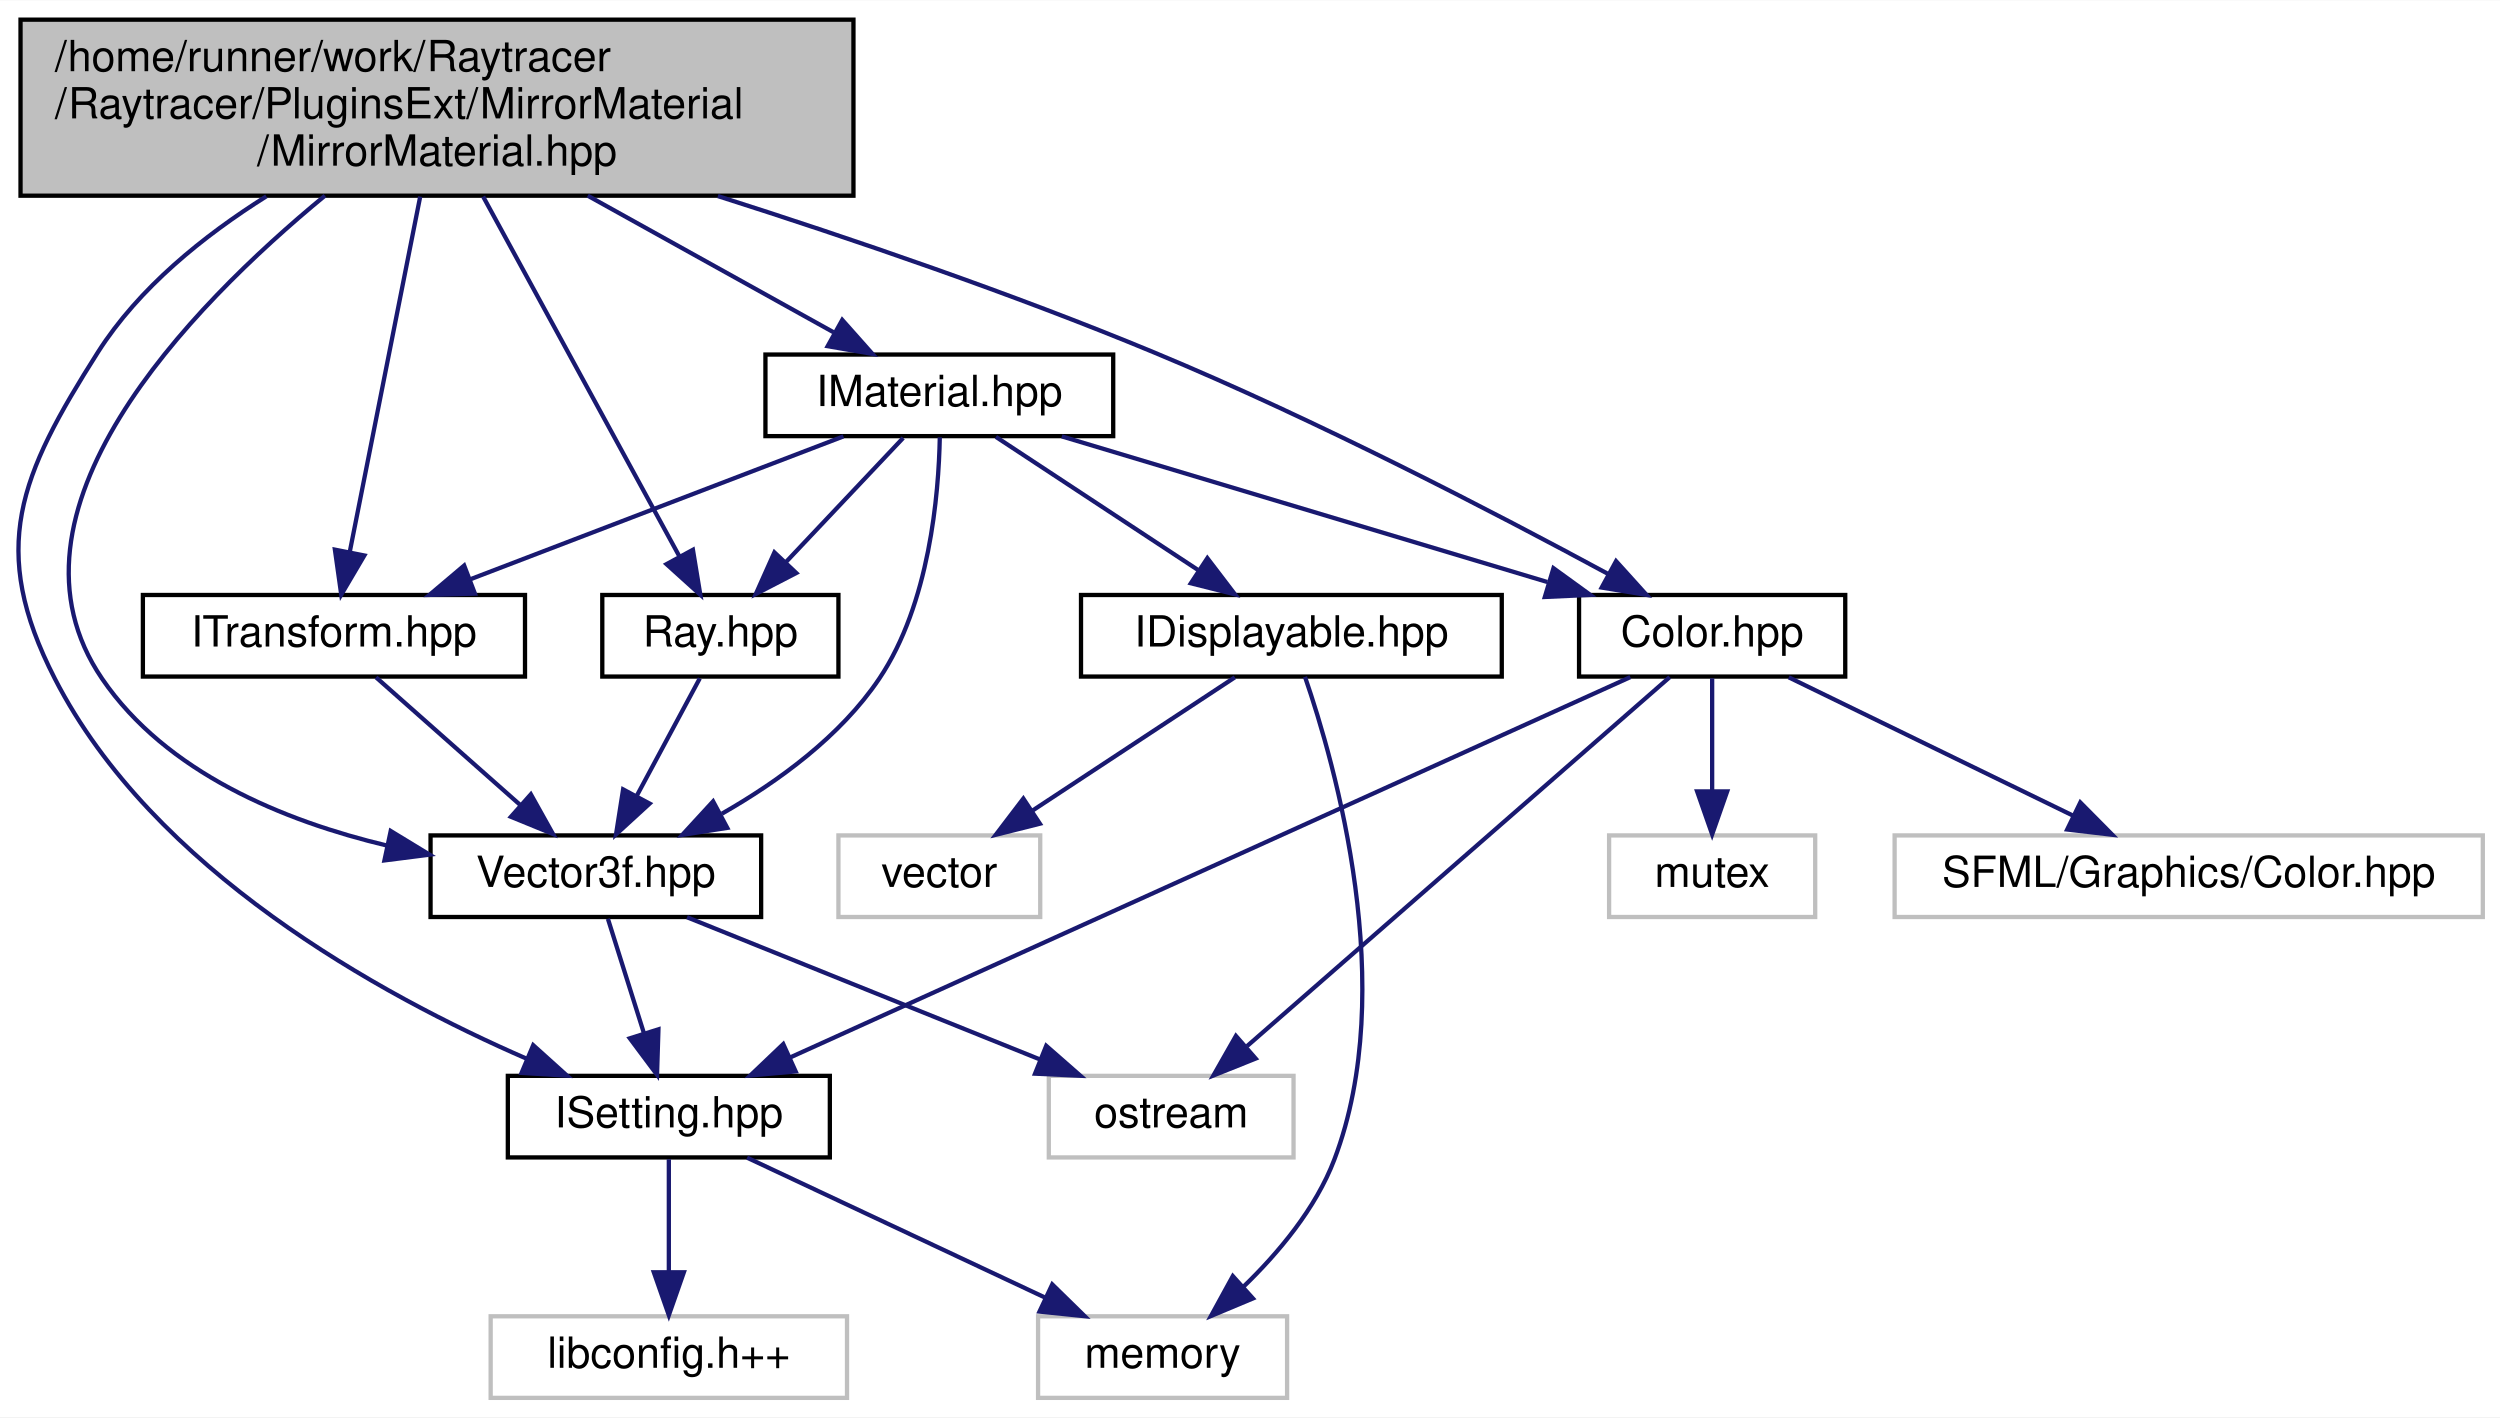
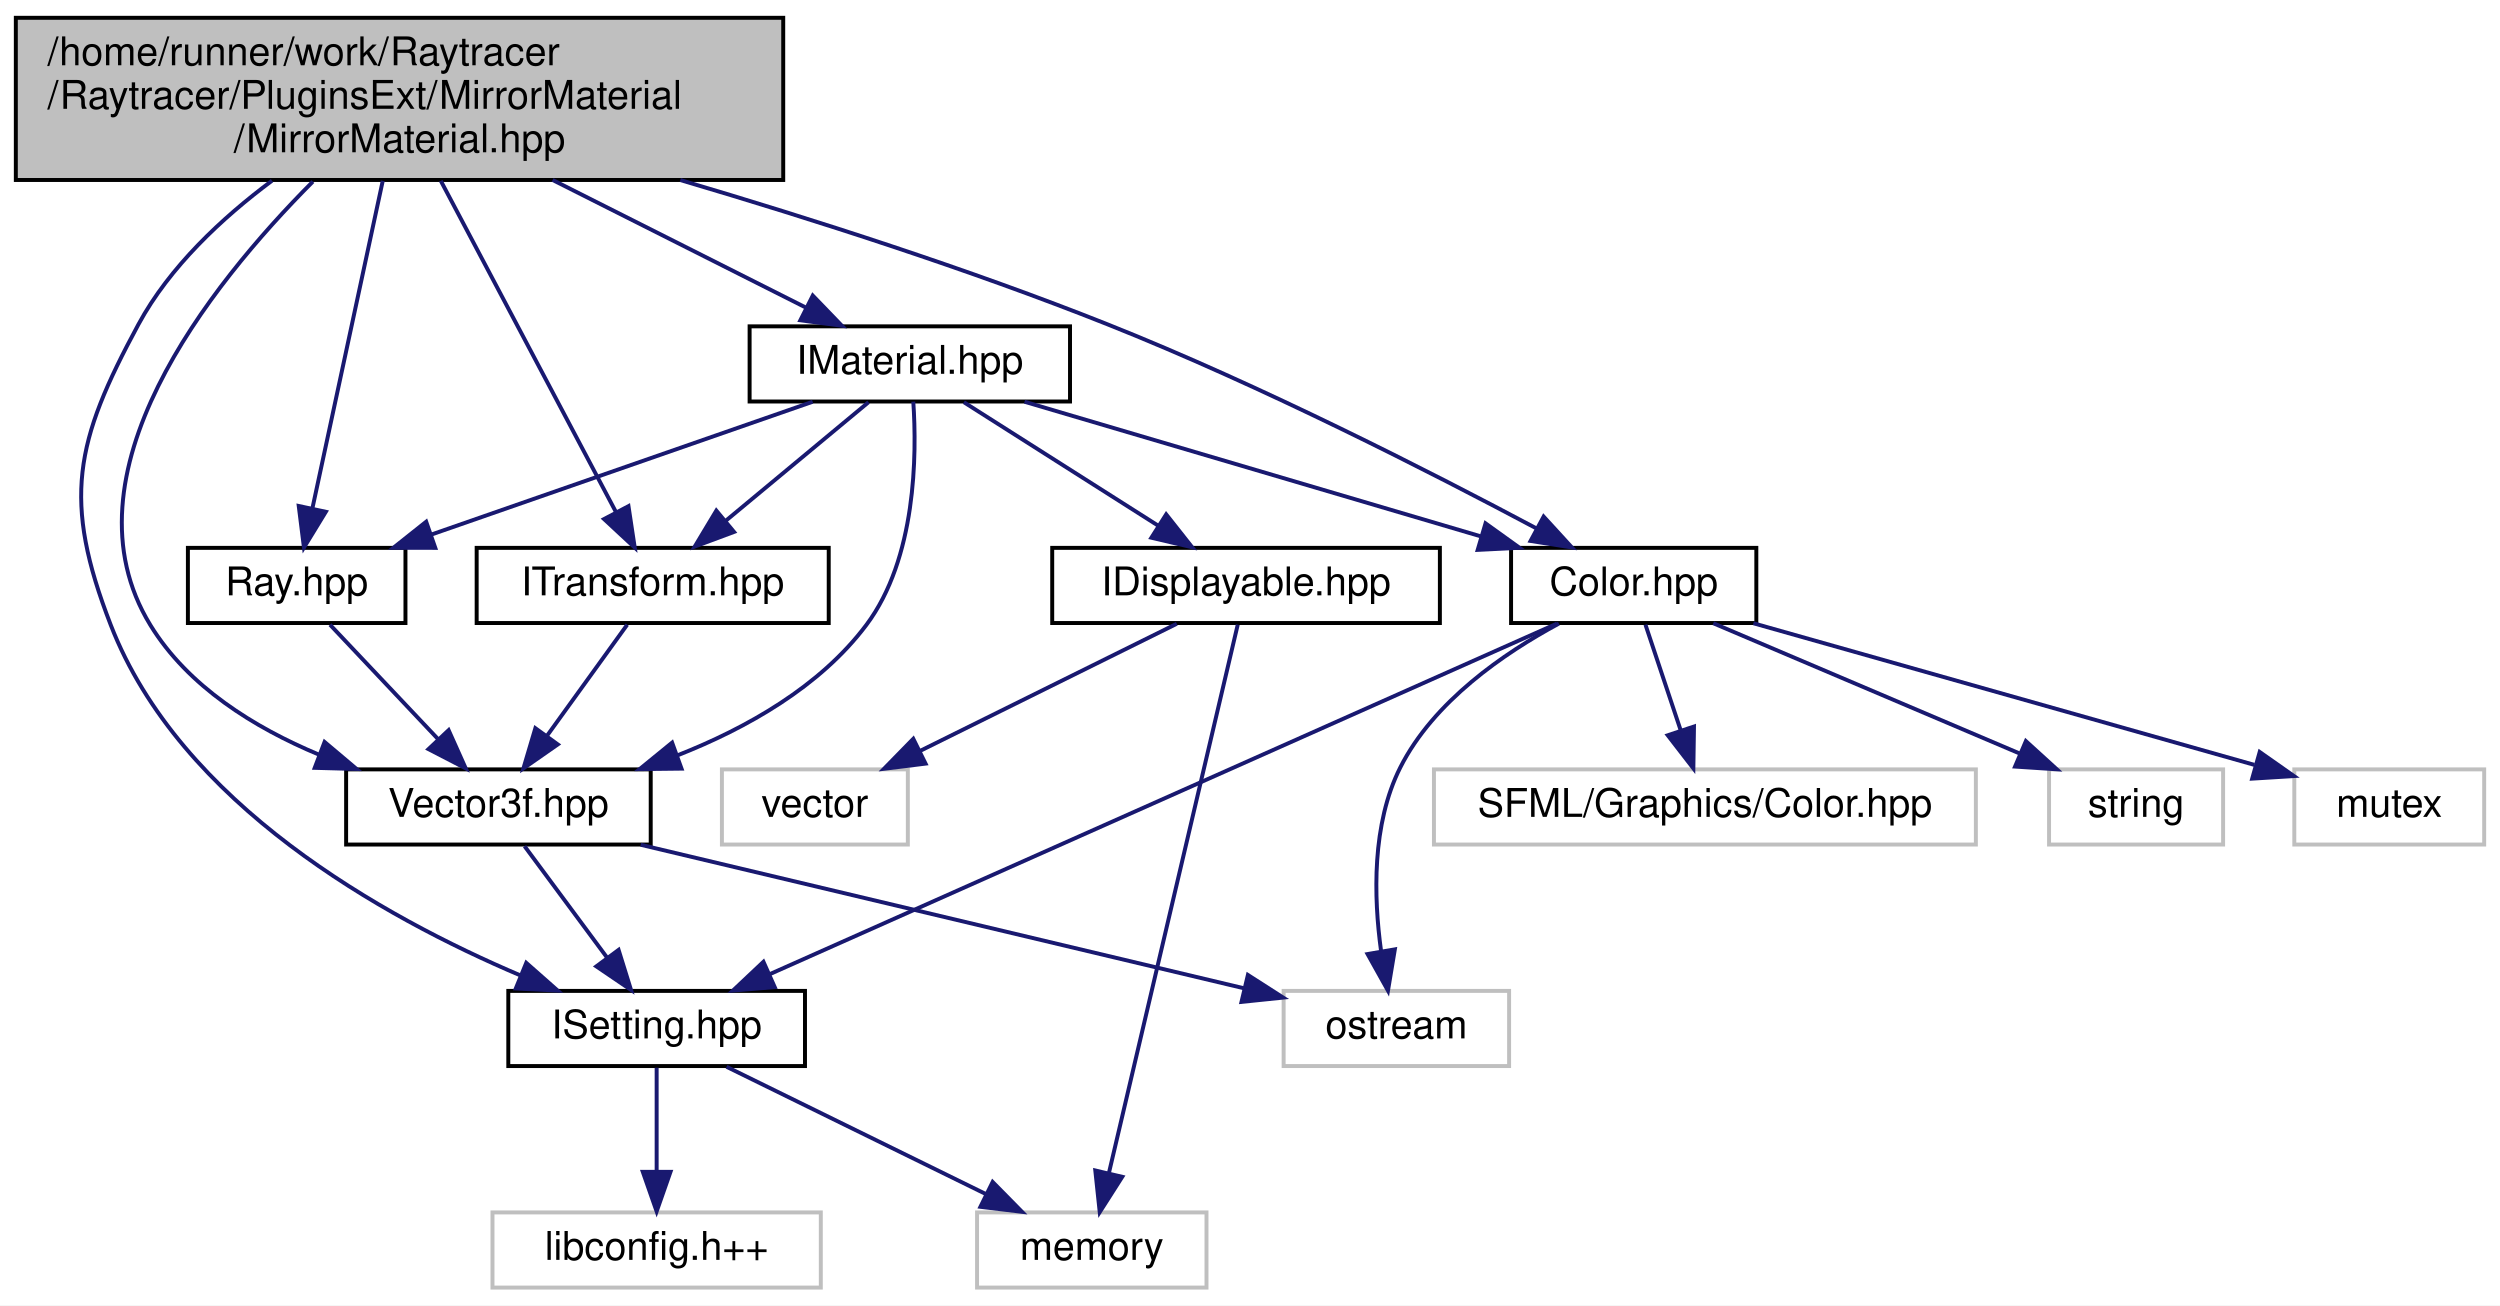
- <svg xmlns="http://www.w3.org/2000/svg" xmlns:xlink="http://www.w3.org/1999/xlink" width="582pt" height="330pt" viewBox="0.00 0.00 582.28 330.00">
+ <svg xmlns="http://www.w3.org/2000/svg" xmlns:xlink="http://www.w3.org/1999/xlink" width="632pt" height="330pt" viewBox="0.00 0.00 632.00 330.00">
  <g id="graph0" class="graph" transform="scale(1 1) rotate(0) translate(4 326)">
-     <polygon fill="white" stroke="transparent" points="-4,4 -4,-326 578.28,-326 578.28,4 -4,4" />
+     <polygon fill="white" stroke="transparent" points="-4,4 -4,-326 628,-326 628,4 -4,4" />
    <g id="node1" class="node">
      <g id="a_node1">
        <a xlink:title=" ">
-           <polygon fill="#bfbfbf" stroke="black" points="0.78,-280.5 0.78,-321.5 194.78,-321.5 194.78,-280.5 0.78,-280.5" />
-           <text text-anchor="start" x="8.78" y="-309.5" font-family="Helvetica,sans-Serif" font-size="10.00">/home/runner/work/Raytracer</text>
-           <text text-anchor="start" x="8.78" y="-298.5" font-family="Helvetica,sans-Serif" font-size="10.00">/Raytracer/PluginsExt/MirrorMaterial</text>
-           <text text-anchor="middle" x="97.78" y="-287.5" font-family="Helvetica,sans-Serif" font-size="10.00">/MirrorMaterial.hpp</text>
+           <polygon fill="#bfbfbf" stroke="black" points="0,-280.5 0,-321.5 194,-321.5 194,-280.5 0,-280.5" />
+           <text text-anchor="start" x="8" y="-309.5" font-family="Helvetica,sans-Serif" font-size="10.00">/home/runner/work/Raytracer</text>
+           <text text-anchor="start" x="8" y="-298.5" font-family="Helvetica,sans-Serif" font-size="10.00">/Raytracer/PluginsExt/MirrorMaterial</text>
+           <text text-anchor="middle" x="97" y="-287.5" font-family="Helvetica,sans-Serif" font-size="10.00">/MirrorMaterial.hpp</text>
        </a>
      </g>
    </g>
    <g id="node2" class="node">
      <g id="a_node2">
        <a xlink:href="a00245.html" target="_top" xlink:title=" ">
-           <polygon fill="white" stroke="black" points="114.28,-56.5 114.28,-75.5 189.28,-75.5 189.28,-56.5 114.28,-56.5" />
-           <text text-anchor="middle" x="151.78" y="-63.5" font-family="Helvetica,sans-Serif" font-size="10.00">ISetting.hpp</text>
+           <polygon fill="white" stroke="black" points="124.5,-56.5 124.5,-75.5 199.5,-75.5 199.5,-56.5 124.5,-56.5" />
+           <text text-anchor="middle" x="162" y="-63.5" font-family="Helvetica,sans-Serif" font-size="10.00">ISetting.hpp</text>
        </a>
      </g>
    </g>
    <g id="edge1" class="edge">
-       <path fill="none" stroke="midnightblue" d="M58.03,-280.35C43.52,-271.23 28.33,-259.05 18.78,-244 0.53,-215.23 -6.77,-198.31 8.78,-168 31.61,-123.51 84.16,-94.49 118.8,-79.43" />
-       <polygon fill="midnightblue" stroke="midnightblue" points="120.19,-82.64 128.06,-75.55 117.48,-76.19 120.19,-82.64" />
+       <path fill="none" stroke="midnightblue" d="M64.76,-280.32C52.15,-270.92 38.86,-258.54 31,-244 14.86,-214.16 11.75,-199.63 24,-168 41.49,-122.83 92.74,-94.21 127.62,-79.39" />
+       <polygon fill="midnightblue" stroke="midnightblue" points="129.04,-82.59 136.98,-75.58 126.39,-76.11 129.04,-82.59" />
    </g>
    <g id="node5" class="node">
      <g id="a_node5">
        <a xlink:href="a00176.html" target="_top" xlink:title=" ">
-           <polygon fill="white" stroke="black" points="136.28,-168.5 136.28,-187.5 191.28,-187.5 191.28,-168.5 136.28,-168.5" />
-           <text text-anchor="middle" x="163.78" y="-175.5" font-family="Helvetica,sans-Serif" font-size="10.00">Ray.hpp</text>
+           <polygon fill="white" stroke="black" points="43.5,-168.5 43.5,-187.5 98.5,-187.5 98.5,-168.5 43.5,-168.5" />
+           <text text-anchor="middle" x="71" y="-175.5" font-family="Helvetica,sans-Serif" font-size="10.00">Ray.hpp</text>
        </a>
      </g>
    </g>
    <g id="edge4" class="edge">
-       <path fill="none" stroke="midnightblue" d="M108.53,-280.29C121.2,-257.06 142.07,-218.82 154.2,-196.56" />
-       <polygon fill="midnightblue" stroke="midnightblue" points="157.39,-198.03 159.11,-187.57 151.24,-194.68 157.39,-198.03" />
+       <path fill="none" stroke="midnightblue" d="M92.76,-280.29C87.84,-257.37 79.78,-219.85 74.97,-197.47" />
+       <polygon fill="midnightblue" stroke="midnightblue" points="78.37,-196.62 72.84,-187.57 71.52,-198.09 78.37,-196.62" />
    </g>
    <g id="node6" class="node">
      <g id="a_node6">
        <a xlink:href="a00131.html" target="_top" xlink:title=" ">
-           <polygon fill="white" stroke="black" points="96.28,-112.5 96.28,-131.5 173.28,-131.5 173.28,-112.5 96.28,-112.5" />
-           <text text-anchor="middle" x="134.78" y="-119.5" font-family="Helvetica,sans-Serif" font-size="10.00">Vector3f.hpp</text>
-         </a>
-       </g>
-     </g>
-     <g id="edge15" class="edge">
-       <path fill="none" stroke="midnightblue" d="M71.68,-280.5C39.88,-254.3 -6.55,-206.58 19.78,-168 34.71,-146.13 61.99,-134.89 86.24,-129.11" />
-       <polygon fill="midnightblue" stroke="midnightblue" points="87,-132.53 96.05,-127.02 85.54,-125.68 87,-132.53" />
+           <polygon fill="white" stroke="black" points="83.5,-112.5 83.5,-131.5 160.5,-131.5 160.5,-112.5 83.5,-112.5" />
+           <text text-anchor="middle" x="122" y="-119.5" font-family="Helvetica,sans-Serif" font-size="10.00">Vector3f.hpp</text>
+         </a>
+       </g>
+     </g>
+     <g id="edge16" class="edge">
+       <path fill="none" stroke="midnightblue" d="M75.1,-280.1C48.76,-253.67 10.81,-205.91 34,-168 43.51,-152.46 60.26,-142.07 76.62,-135.23" />
+       <polygon fill="midnightblue" stroke="midnightblue" points="78.05,-138.43 86.15,-131.6 75.56,-131.89 78.05,-138.43" />
    </g>
    <g id="node8" class="node">
      <g id="a_node8">
        <a xlink:href="a00161.html" target="_top" xlink:title=" ">
-           <polygon fill="white" stroke="black" points="363.78,-168.5 363.78,-187.5 425.78,-187.5 425.78,-168.5 363.78,-168.5" />
-           <text text-anchor="middle" x="394.78" y="-175.5" font-family="Helvetica,sans-Serif" font-size="10.00">Color.hpp</text>
+           <polygon fill="white" stroke="black" points="378,-168.5 378,-187.5 440,-187.5 440,-168.5 378,-168.5" />
+           <text text-anchor="middle" x="409" y="-175.5" font-family="Helvetica,sans-Serif" font-size="10.00">Color.hpp</text>
        </a>
      </g>
    </g>
    <g id="edge8" class="edge">
-       <path fill="none" stroke="midnightblue" d="M163.2,-280.41C194.34,-270.49 231.88,-257.66 264.78,-244 302.6,-228.3 344.71,-206.38 370.47,-192.44" />
-       <polygon fill="midnightblue" stroke="midnightblue" points="372.4,-195.38 379.5,-187.52 369.05,-189.23 372.4,-195.38" />
+       <path fill="none" stroke="midnightblue" d="M167.99,-280.48C201.21,-270.67 241.06,-257.91 276,-244 314.92,-228.51 358.19,-206.39 384.5,-192.37" />
+       <polygon fill="midnightblue" stroke="midnightblue" points="386.23,-195.41 393.38,-187.6 382.92,-189.25 386.23,-195.41" />
+     </g>
+     <g id="node12" class="node">
+       <g id="a_node12">
+         <a xlink:href="a00122.html" target="_top" xlink:title=" ">
+           <polygon fill="white" stroke="black" points="116.5,-168.5 116.5,-187.5 205.5,-187.5 205.5,-168.5 116.5,-168.5" />
+           <text text-anchor="middle" x="161" y="-175.5" font-family="Helvetica,sans-Serif" font-size="10.00">ITransform.hpp</text>
+         </a>
+       </g>
+     </g>
+     <g id="edge14" class="edge">
+       <path fill="none" stroke="midnightblue" d="M107.43,-280.29C119.71,-257.06 139.94,-218.82 151.71,-196.56" />
+       <polygon fill="midnightblue" stroke="midnightblue" points="154.88,-198.05 156.46,-187.57 148.7,-194.78 154.88,-198.05" />
+     </g>
+     <g id="node13" class="node">
+       <g id="a_node13">
+         <a xlink:href="a00116.html" target="_top" xlink:title=" ">
+           <polygon fill="white" stroke="black" points="185.5,-224.5 185.5,-243.5 266.5,-243.5 266.5,-224.5 185.5,-224.5" />
+           <text text-anchor="middle" x="226" y="-231.5" font-family="Helvetica,sans-Serif" font-size="10.00">IMaterial.hpp</text>
+         </a>
+       </g>
+     </g>
+     <g id="edge17" class="edge">
+       <path fill="none" stroke="midnightblue" d="M135.7,-280.5C156.43,-270.05 181.42,-257.46 199.85,-248.18" />
+       <polygon fill="midnightblue" stroke="midnightblue" points="201.47,-251.28 208.83,-243.65 198.32,-245.03 201.47,-251.28" />
+     </g>
+     <g id="node3" class="node">
+       <g id="a_node3">
+         <a xlink:title=" ">
+           <polygon fill="white" stroke="#bfbfbf" points="243,-0.5 243,-19.5 301,-19.5 301,-0.5 243,-0.5" />
+           <text text-anchor="middle" x="272" y="-7.5" font-family="Helvetica,sans-Serif" font-size="10.00">memory</text>
+         </a>
+       </g>
+     </g>
+     <g id="edge2" class="edge">
+       <path fill="none" stroke="midnightblue" d="M179.67,-56.32C197.39,-47.62 224.9,-34.12 245.29,-24.11" />
+       <polygon fill="midnightblue" stroke="midnightblue" points="246.94,-27.2 254.37,-19.65 243.85,-20.92 246.94,-27.2" />
+     </g>
+     <g id="node4" class="node">
+       <g id="a_node4">
+         <a xlink:title=" ">
+           <polygon fill="white" stroke="#bfbfbf" points="120.5,-0.5 120.5,-19.5 203.5,-19.5 203.5,-0.5 120.5,-0.5" />
+           <text text-anchor="middle" x="162" y="-7.5" font-family="Helvetica,sans-Serif" font-size="10.00">libconfig.h++</text>
+         </a>
+       </g>
+     </g>
+     <g id="edge3" class="edge">
+       <path fill="none" stroke="midnightblue" d="M162,-56.08C162,-49.01 162,-38.86 162,-29.99" />
+       <polygon fill="midnightblue" stroke="midnightblue" points="165.5,-29.75 162,-19.75 158.5,-29.75 165.5,-29.75" />
+     </g>
+     <g id="edge5" class="edge">
+       <path fill="none" stroke="midnightblue" d="M79.42,-168.08C86.85,-160.22 97.85,-148.57 106.81,-139.08" />
+       <polygon fill="midnightblue" stroke="midnightblue" points="109.41,-141.42 113.74,-131.75 104.32,-136.62 109.41,-141.42" />
+     </g>
+     <g id="edge7" class="edge">
+       <path fill="none" stroke="midnightblue" d="M128.61,-112.08C134.26,-104.46 142.54,-93.26 149.45,-83.94" />
+       <polygon fill="midnightblue" stroke="midnightblue" points="152.38,-85.87 155.52,-75.75 146.75,-81.7 152.38,-85.87" />
+     </g>
+     <g id="node7" class="node">
+       <g id="a_node7">
+         <a xlink:title=" ">
+           <polygon fill="white" stroke="#bfbfbf" points="320.5,-56.5 320.5,-75.5 377.5,-75.5 377.5,-56.5 320.5,-56.5" />
+           <text text-anchor="middle" x="349" y="-63.5" font-family="Helvetica,sans-Serif" font-size="10.00">ostream</text>
+         </a>
+       </g>
+     </g>
+     <g id="edge6" class="edge">
+       <path fill="none" stroke="midnightblue" d="M157.97,-112.44C199.63,-102.53 268,-86.27 310.65,-76.12" />
+       <polygon fill="midnightblue" stroke="midnightblue" points="311.47,-79.53 320.39,-73.81 309.85,-72.72 311.47,-79.53" />
+     </g>
+     <g id="edge13" class="edge">
+       <path fill="none" stroke="midnightblue" d="M389.62,-168.37C346.33,-149.09 241.61,-102.45 190.72,-79.79" />
+       <polygon fill="midnightblue" stroke="midnightblue" points="191.85,-76.46 181.29,-75.59 189,-82.86 191.85,-76.46" />
+     </g>
+     <g id="edge10" class="edge">
+       <path fill="none" stroke="midnightblue" d="M390.09,-168.36C376.23,-160.9 358.41,-148.68 350,-132 342.77,-117.67 343.26,-99.21 345.13,-85.62" />
+       <polygon fill="midnightblue" stroke="midnightblue" points="348.62,-86.01 346.88,-75.56 341.72,-84.81 348.62,-86.01" />
+     </g>
+     <g id="node9" class="node">
+       <g id="a_node9">
+         <a xlink:title=" ">
+           <polygon fill="white" stroke="#bfbfbf" points="576,-112.5 576,-131.5 624,-131.5 624,-112.5 576,-112.5" />
+           <text text-anchor="middle" x="600" y="-119.5" font-family="Helvetica,sans-Serif" font-size="10.00">mutex</text>
+         </a>
+       </g>
+     </g>
+     <g id="edge9" class="edge">
+       <path fill="none" stroke="midnightblue" d="M439.26,-168.44C473.73,-158.7 529.91,-142.82 565.9,-132.64" />
+       <polygon fill="midnightblue" stroke="midnightblue" points="567.25,-135.9 575.92,-129.81 565.35,-129.16 567.25,-135.9" />
+     </g>
+     <g id="node10" class="node">
+       <g id="a_node10">
+         <a xlink:title=" ">
+           <polygon fill="white" stroke="#bfbfbf" points="358.5,-112.5 358.5,-131.5 495.5,-131.5 495.5,-112.5 358.5,-112.5" />
+           <text text-anchor="middle" x="427" y="-119.5" font-family="Helvetica,sans-Serif" font-size="10.00">SFML/Graphics/Color.hpp</text>
+         </a>
+       </g>
+     </g>
+     <g id="edge11" class="edge">
+       <path fill="none" stroke="midnightblue" d="M411.97,-168.08C414.38,-160.85 417.86,-150.41 420.87,-141.4" />
+       <polygon fill="midnightblue" stroke="midnightblue" points="424.24,-142.34 424.08,-131.75 417.6,-140.13 424.24,-142.34" />
    </g>
    <g id="node11" class="node">
      <g id="a_node11">
-         <a xlink:href="a00122.html" target="_top" xlink:title=" ">
-           <polygon fill="white" stroke="black" points="29.28,-168.5 29.28,-187.5 118.28,-187.5 118.28,-168.5 29.28,-168.5" />
-           <text text-anchor="middle" x="73.78" y="-175.5" font-family="Helvetica,sans-Serif" font-size="10.00">ITransform.hpp</text>
-         </a>
-       </g>
-     </g>
-     <g id="edge13" class="edge">
-       <path fill="none" stroke="midnightblue" d="M93.87,-280.29C89.33,-257.37 81.88,-219.85 77.45,-197.47" />
-       <polygon fill="midnightblue" stroke="midnightblue" points="80.86,-196.7 75.48,-187.57 74,-198.06 80.86,-196.7" />
-     </g>
-     <g id="node12" class="node">
-       <g id="a_node12">
-         <a xlink:href="a00116.html" target="_top" xlink:title=" ">
-           <polygon fill="white" stroke="black" points="174.28,-224.5 174.28,-243.5 255.28,-243.5 255.28,-224.5 174.28,-224.5" />
-           <text text-anchor="middle" x="214.78" y="-231.5" font-family="Helvetica,sans-Serif" font-size="10.00">IMaterial.hpp</text>
-         </a>
-       </g>
-     </g>
-     <g id="edge16" class="edge">
-       <path fill="none" stroke="midnightblue" d="M132.89,-280.5C151.34,-270.24 173.52,-257.93 190.14,-248.69" />
-       <polygon fill="midnightblue" stroke="midnightblue" points="192.17,-251.57 199.21,-243.65 188.77,-245.45 192.17,-251.57" />
-     </g>
-     <g id="node3" class="node">
-       <g id="a_node3">
-         <a xlink:title=" ">
-           <polygon fill="white" stroke="#bfbfbf" points="237.78,-0.5 237.78,-19.5 295.78,-19.5 295.78,-0.5 237.78,-0.5" />
-           <text text-anchor="middle" x="266.78" y="-7.5" font-family="Helvetica,sans-Serif" font-size="10.00">memory</text>
-         </a>
-       </g>
-     </g>
-     <g id="edge2" class="edge">
-       <path fill="none" stroke="midnightblue" d="M170.01,-56.44C188.68,-47.68 217.94,-33.94 239.4,-23.86" />
-       <polygon fill="midnightblue" stroke="midnightblue" points="241.08,-26.93 248.65,-19.52 238.11,-20.6 241.08,-26.93" />
-     </g>
-     <g id="node4" class="node">
-       <g id="a_node4">
-         <a xlink:title=" ">
-           <polygon fill="white" stroke="#bfbfbf" points="110.28,-0.5 110.28,-19.5 193.28,-19.5 193.28,-0.5 110.28,-0.5" />
-           <text text-anchor="middle" x="151.78" y="-7.5" font-family="Helvetica,sans-Serif" font-size="10.00">libconfig.h++</text>
-         </a>
-       </g>
-     </g>
-     <g id="edge3" class="edge">
-       <path fill="none" stroke="midnightblue" d="M151.78,-56.08C151.78,-49.01 151.78,-38.86 151.78,-29.99" />
-       <polygon fill="midnightblue" stroke="midnightblue" points="155.28,-29.75 151.78,-19.75 148.28,-29.75 155.28,-29.75" />
-     </g>
-     <g id="edge5" class="edge">
-       <path fill="none" stroke="midnightblue" d="M158.99,-168.08C155.02,-160.69 149.26,-149.95 144.35,-140.81" />
-       <polygon fill="midnightblue" stroke="midnightblue" points="147.3,-138.91 139.48,-131.75 141.13,-142.22 147.3,-138.91" />
-     </g>
-     <g id="edge7" class="edge">
-       <path fill="none" stroke="midnightblue" d="M137.59,-112.08C139.87,-104.85 143.15,-94.41 145.99,-85.4" />
-       <polygon fill="midnightblue" stroke="midnightblue" points="149.36,-86.34 149.03,-75.75 142.69,-84.24 149.36,-86.34" />
-     </g>
-     <g id="node7" class="node">
-       <g id="a_node7">
-         <a xlink:title=" ">
-           <polygon fill="white" stroke="#bfbfbf" points="240.28,-56.5 240.28,-75.5 297.28,-75.5 297.28,-56.5 240.28,-56.5" />
-           <text text-anchor="middle" x="268.78" y="-63.5" font-family="Helvetica,sans-Serif" font-size="10.00">ostream</text>
-         </a>
-       </g>
-     </g>
-     <g id="edge6" class="edge">
-       <path fill="none" stroke="midnightblue" d="M156.02,-112.44C178.17,-103.52 213.1,-89.44 238.22,-79.32" />
-       <polygon fill="midnightblue" stroke="midnightblue" points="239.68,-82.5 247.65,-75.52 237.07,-76.01 239.68,-82.5" />
+         <a xlink:title=" ">
+           <polygon fill="white" stroke="#bfbfbf" points="514,-112.5 514,-131.5 558,-131.5 558,-112.5 514,-112.5" />
+           <text text-anchor="middle" x="536" y="-119.5" font-family="Helvetica,sans-Serif" font-size="10.00">string</text>
+         </a>
+       </g>
    </g>
    <g id="edge12" class="edge">
-       <path fill="none" stroke="midnightblue" d="M375.72,-168.37C333.13,-149.09 230.1,-102.45 180.04,-79.79" />
-       <polygon fill="midnightblue" stroke="midnightblue" points="181.32,-76.53 170.76,-75.59 178.43,-82.9 181.32,-76.53" />
-     </g>
-     <g id="edge10" class="edge">
-       <path fill="none" stroke="midnightblue" d="M384.9,-168.37C363.64,-149.81 313.36,-105.91 286.47,-82.44" />
-       <polygon fill="midnightblue" stroke="midnightblue" points="288.46,-79.53 278.62,-75.59 283.86,-84.8 288.46,-79.53" />
-     </g>
-     <g id="node9" class="node">
-       <g id="a_node9">
-         <a xlink:title=" ">
-           <polygon fill="white" stroke="#bfbfbf" points="370.78,-112.5 370.78,-131.5 418.78,-131.5 418.78,-112.5 370.78,-112.5" />
-           <text text-anchor="middle" x="394.78" y="-119.5" font-family="Helvetica,sans-Serif" font-size="10.00">mutex</text>
-         </a>
-       </g>
-     </g>
-     <g id="edge9" class="edge">
-       <path fill="none" stroke="midnightblue" d="M394.78,-168.08C394.78,-161.01 394.78,-150.86 394.78,-141.99" />
-       <polygon fill="midnightblue" stroke="midnightblue" points="398.28,-141.75 394.78,-131.75 391.28,-141.75 398.28,-141.75" />
-     </g>
-     <g id="node10" class="node">
-       <g id="a_node10">
-         <a xlink:title=" ">
-           <polygon fill="white" stroke="#bfbfbf" points="437.28,-112.5 437.28,-131.5 574.28,-131.5 574.28,-112.5 437.28,-112.5" />
-           <text text-anchor="middle" x="505.78" y="-119.5" font-family="Helvetica,sans-Serif" font-size="10.00">SFML/Graphics/Color.hpp</text>
-         </a>
-       </g>
-     </g>
-     <g id="edge11" class="edge">
-       <path fill="none" stroke="midnightblue" d="M412.62,-168.32C430.5,-159.62 458.26,-146.12 478.83,-136.11" />
-       <polygon fill="midnightblue" stroke="midnightblue" points="480.53,-139.18 487.99,-131.65 477.47,-132.88 480.53,-139.18" />
-     </g>
-     <g id="edge14" class="edge">
-       <path fill="none" stroke="midnightblue" d="M83.58,-168.32C92.6,-160.34 106.19,-148.31 117.1,-138.65" />
-       <polygon fill="midnightblue" stroke="midnightblue" points="119.64,-141.08 124.8,-131.83 115,-135.84 119.64,-141.08" />
-     </g>
-     <g id="edge17" class="edge">
-       <path fill="none" stroke="midnightblue" d="M206.36,-224.08C198.93,-216.22 187.93,-204.57 178.97,-195.08" />
-       <polygon fill="midnightblue" stroke="midnightblue" points="181.46,-192.62 172.05,-187.75 176.37,-197.42 181.46,-192.62" />
+       <path fill="none" stroke="midnightblue" d="M429.12,-168.44C450.02,-159.56 482.93,-145.56 506.72,-135.45" />
+       <polygon fill="midnightblue" stroke="midnightblue" points="508.14,-138.65 515.97,-131.52 505.4,-132.21 508.14,-138.65" />
+     </g>
+     <g id="edge15" class="edge">
+       <path fill="none" stroke="midnightblue" d="M154.56,-168.08C149.05,-160.46 140.97,-149.26 134.24,-139.94" />
+       <polygon fill="midnightblue" stroke="midnightblue" points="137.01,-137.81 128.32,-131.75 131.34,-141.91 137.01,-137.81" />
+     </g>
+     <g id="edge18" class="edge">
+       <path fill="none" stroke="midnightblue" d="M201.44,-224.44C175.48,-215.4 134.33,-201.06 105.2,-190.92" />
+       <polygon fill="midnightblue" stroke="midnightblue" points="106.04,-187.5 95.45,-187.52 103.74,-194.11 106.04,-187.5" />
+     </g>
+     <g id="edge24" class="edge">
+       <path fill="none" stroke="midnightblue" d="M226.88,-224.46C227.79,-211.05 227.64,-184.84 215,-168 203.28,-152.39 184.71,-141.91 167.24,-135.04" />
+       <polygon fill="midnightblue" stroke="midnightblue" points="168.29,-131.69 157.7,-131.57 165.91,-138.27 168.29,-131.69" />
+     </g>
+     <g id="edge19" class="edge">
+       <path fill="none" stroke="midnightblue" d="M255,-224.44C286.18,-215.24 335.93,-200.56 370.41,-190.39" />
+       <polygon fill="midnightblue" stroke="midnightblue" points="371.54,-193.7 380.14,-187.52 369.56,-186.99 371.54,-193.7" />
    </g>
    <g id="edge23" class="edge">
-       <path fill="none" stroke="midnightblue" d="M214.89,-224.22C214.64,-210.93 212.51,-185.43 200.78,-168 191.75,-154.57 177.24,-144.04 164.12,-136.55" />
-       <polygon fill="midnightblue" stroke="midnightblue" points="165.39,-133.26 154.92,-131.63 162.09,-139.43 165.39,-133.26" />
-     </g>
-     <g id="edge18" class="edge">
-       <path fill="none" stroke="midnightblue" d="M243.3,-224.44C273.85,-215.28 322.49,-200.69 356.39,-190.52" />
-       <polygon fill="midnightblue" stroke="midnightblue" points="357.82,-193.74 366.4,-187.52 355.81,-187.04 357.82,-193.74" />
-     </g>
-     <g id="edge22" class="edge">
-       <path fill="none" stroke="midnightblue" d="M192.44,-224.44C169.03,-215.48 132.05,-201.31 105.59,-191.18" />
-       <polygon fill="midnightblue" stroke="midnightblue" points="106.61,-187.82 96.02,-187.52 104.11,-194.36 106.61,-187.82" />
-     </g>
-     <g id="node13" class="node">
-       <g id="a_node13">
-         <a xlink:href="a00239.html" target="_top" xlink:title=" ">
-           <polygon fill="white" stroke="black" points="247.78,-168.5 247.78,-187.5 345.78,-187.5 345.78,-168.5 247.78,-168.5" />
-           <text text-anchor="middle" x="296.78" y="-175.5" font-family="Helvetica,sans-Serif" font-size="10.00">IDisplayable.hpp</text>
-         </a>
-       </g>
-     </g>
-     <g id="edge19" class="edge">
-       <path fill="none" stroke="midnightblue" d="M227.96,-224.32C240.63,-215.98 260.02,-203.21 274.99,-193.35" />
-       <polygon fill="midnightblue" stroke="midnightblue" points="277.21,-196.08 283.64,-187.65 273.36,-190.23 277.21,-196.08" />
-     </g>
-     <g id="edge20" class="edge">
-       <path fill="none" stroke="midnightblue" d="M299.95,-168.43C306.94,-148.13 321.91,-95.8 306.78,-56 302.45,-44.6 293.75,-34.24 285.57,-26.34" />
-       <polygon fill="midnightblue" stroke="midnightblue" points="287.82,-23.66 278.05,-19.57 283.14,-28.86 287.82,-23.66" />
+       <path fill="none" stroke="midnightblue" d="M215.56,-224.32C205.85,-216.26 191.18,-204.08 179.5,-194.37" />
+       <polygon fill="midnightblue" stroke="midnightblue" points="181.56,-191.53 171.63,-187.83 177.09,-196.92 181.56,-191.53" />
    </g>
    <g id="node14" class="node">
      <g id="a_node14">
-         <a xlink:title=" ">
-           <polygon fill="white" stroke="#bfbfbf" points="191.28,-112.5 191.28,-131.5 238.28,-131.5 238.28,-112.5 191.28,-112.5" />
-           <text text-anchor="middle" x="214.78" y="-119.5" font-family="Helvetica,sans-Serif" font-size="10.00">vector</text>
-         </a>
-       </g>
+         <a xlink:href="a00239.html" target="_top" xlink:title=" ">
+           <polygon fill="white" stroke="black" points="262,-168.5 262,-187.5 360,-187.5 360,-168.5 262,-168.5" />
+           <text text-anchor="middle" x="311" y="-175.5" font-family="Helvetica,sans-Serif" font-size="10.00">IDisplayable.hpp</text>
+         </a>
+       </g>
+     </g>
+     <g id="edge20" class="edge">
+       <path fill="none" stroke="midnightblue" d="M239.66,-224.32C252.92,-215.9 273.27,-202.97 288.85,-193.07" />
+       <polygon fill="midnightblue" stroke="midnightblue" points="290.81,-195.97 297.38,-187.65 287.06,-190.06 290.81,-195.97" />
    </g>
    <g id="edge21" class="edge">
-       <path fill="none" stroke="midnightblue" d="M283.61,-168.32C270.94,-159.98 251.55,-147.21 236.58,-137.35" />
-       <polygon fill="midnightblue" stroke="midnightblue" points="238.2,-134.23 227.93,-131.65 234.35,-140.08 238.2,-134.23" />
+       <path fill="none" stroke="midnightblue" d="M308.9,-168.08C302.76,-141.95 284.74,-65.21 276.36,-29.58" />
+       <polygon fill="midnightblue" stroke="midnightblue" points="279.71,-28.5 274.01,-19.57 272.89,-30.1 279.71,-28.5" />
+     </g>
+     <g id="node15" class="node">
+       <g id="a_node15">
+         <a xlink:title=" ">
+           <polygon fill="white" stroke="#bfbfbf" points="178.5,-112.5 178.5,-131.5 225.5,-131.5 225.5,-112.5 178.5,-112.5" />
+           <text text-anchor="middle" x="202" y="-119.5" font-family="Helvetica,sans-Serif" font-size="10.00">vector</text>
+         </a>
+       </g>
+     </g>
+     <g id="edge22" class="edge">
+       <path fill="none" stroke="midnightblue" d="M293.49,-168.32C275.93,-159.62 248.67,-146.12 228.47,-136.11" />
+       <polygon fill="midnightblue" stroke="midnightblue" points="229.98,-132.96 219.47,-131.65 226.88,-139.23 229.98,-132.96" />
    </g>
  </g>
</svg>
